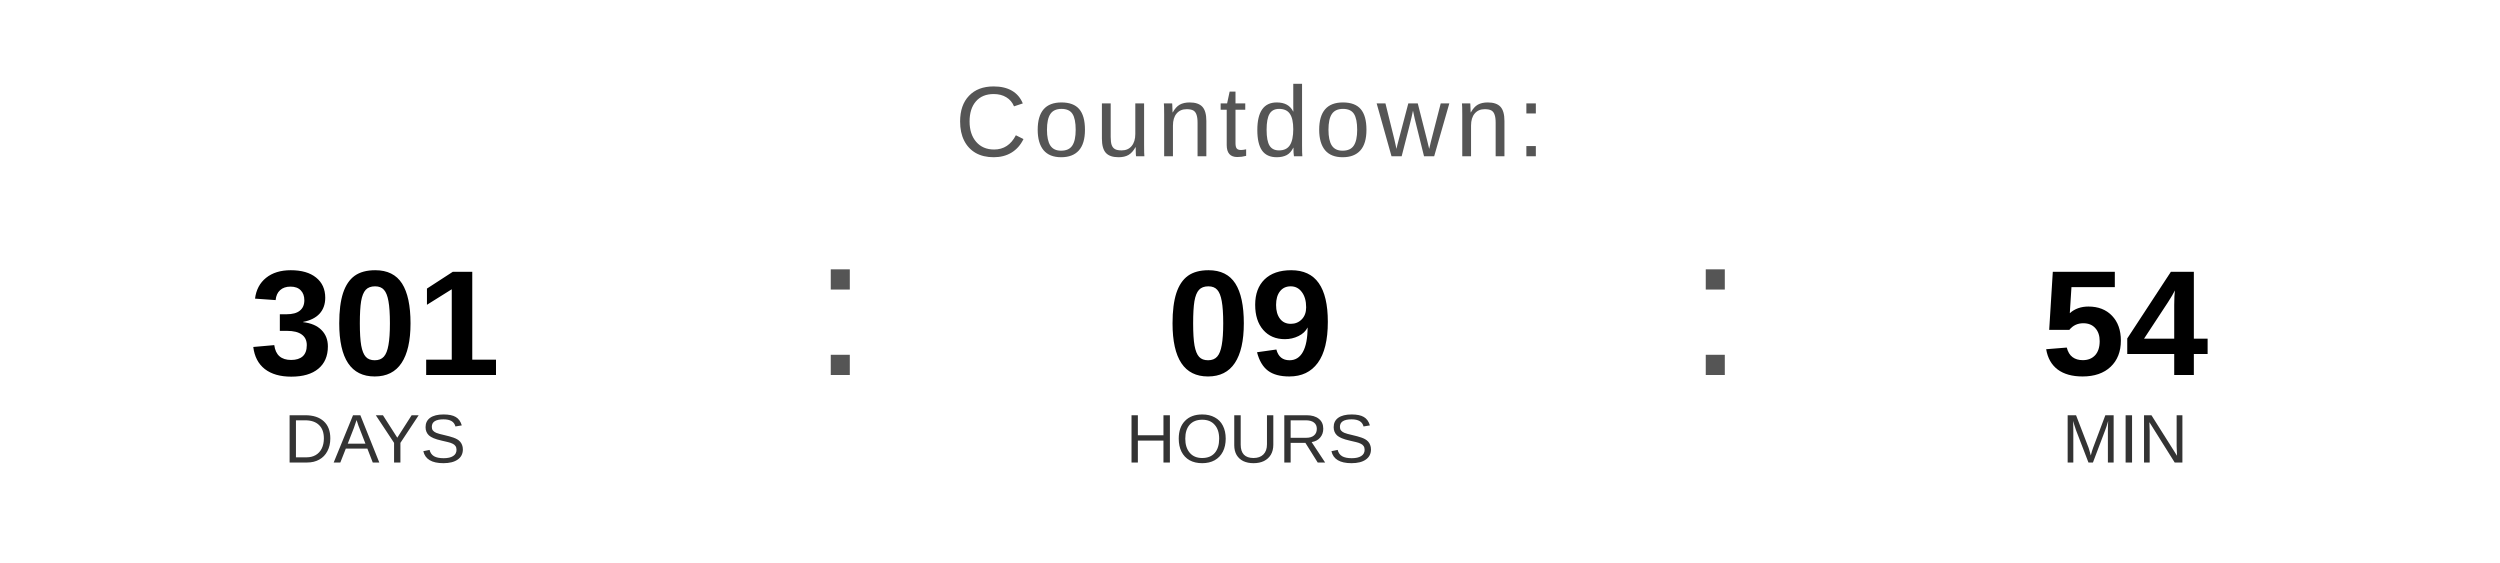
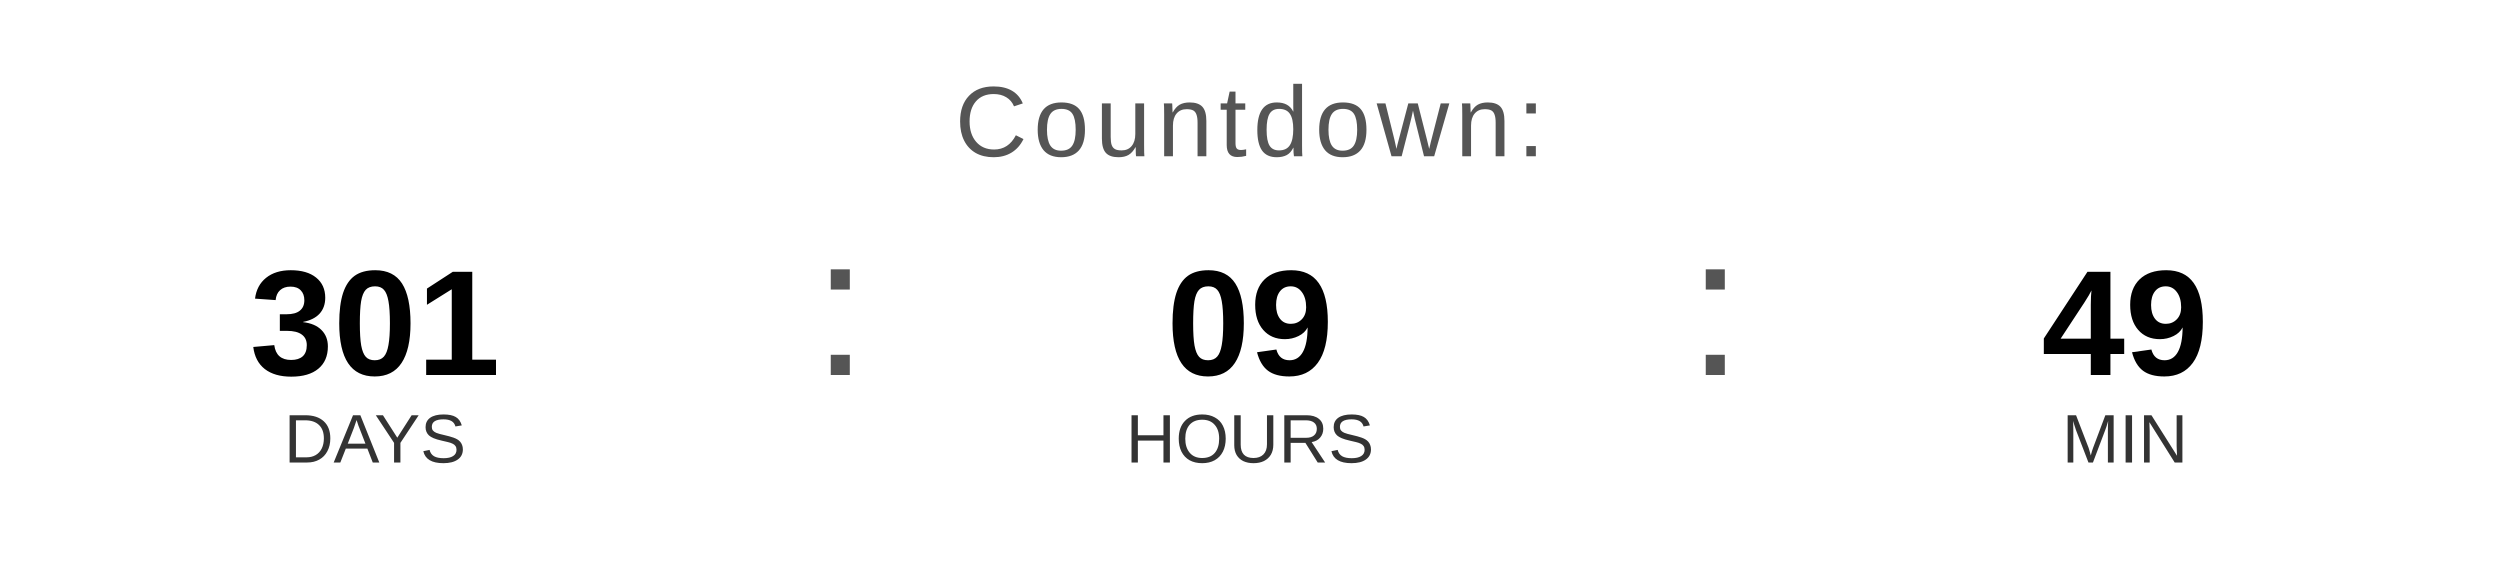
<svg xmlns="http://www.w3.org/2000/svg" width="400" height="90" viewBox="0 0 400 90">
  <text x="200" y="25" font-family="Arial, Helvetica, sans-serif" font-size="16" fill="#555555" text-anchor="middle" letter-spacing="1">
    Countdown:
  </text>
  <text x="60" y="60" font-family="Arial, Helvetica, sans-serif" font-size="24" font-weight="bold" fill="#000000" text-anchor="middle">301</text>
  <text x="60" y="74" font-family="Arial, Helvetica, sans-serif" font-size="11" fill="#333333" text-anchor="middle">DAYS</text>
  <text x="130" y="60" font-family="Arial, sans-serif" font-size="32" fill="#555555">:</text>
  <text x="200" y="60" font-family="Arial, Helvetica, sans-serif" font-size="24" font-weight="bold" fill="#000000" text-anchor="middle">09</text>
  <text x="200" y="74" font-family="Arial, Helvetica, sans-serif" font-size="11" fill="#333333" text-anchor="middle">HOURS</text>
  <text x="270" y="60" font-family="Arial, sans-serif" font-size="32" fill="#555555">:</text>
-   <text x="340" y="60" font-family="Arial, Helvetica, sans-serif" font-size="24" font-weight="bold" fill="#000000" text-anchor="middle">54</text>
+   <text x="340" y="60" font-family="Arial, Helvetica, sans-serif" font-size="24" font-weight="bold" fill="#000000" text-anchor="middle">49</text>
  <text x="340" y="74" font-family="Arial, Helvetica, sans-serif" font-size="11" fill="#333333" text-anchor="middle">MIN</text>
</svg>
